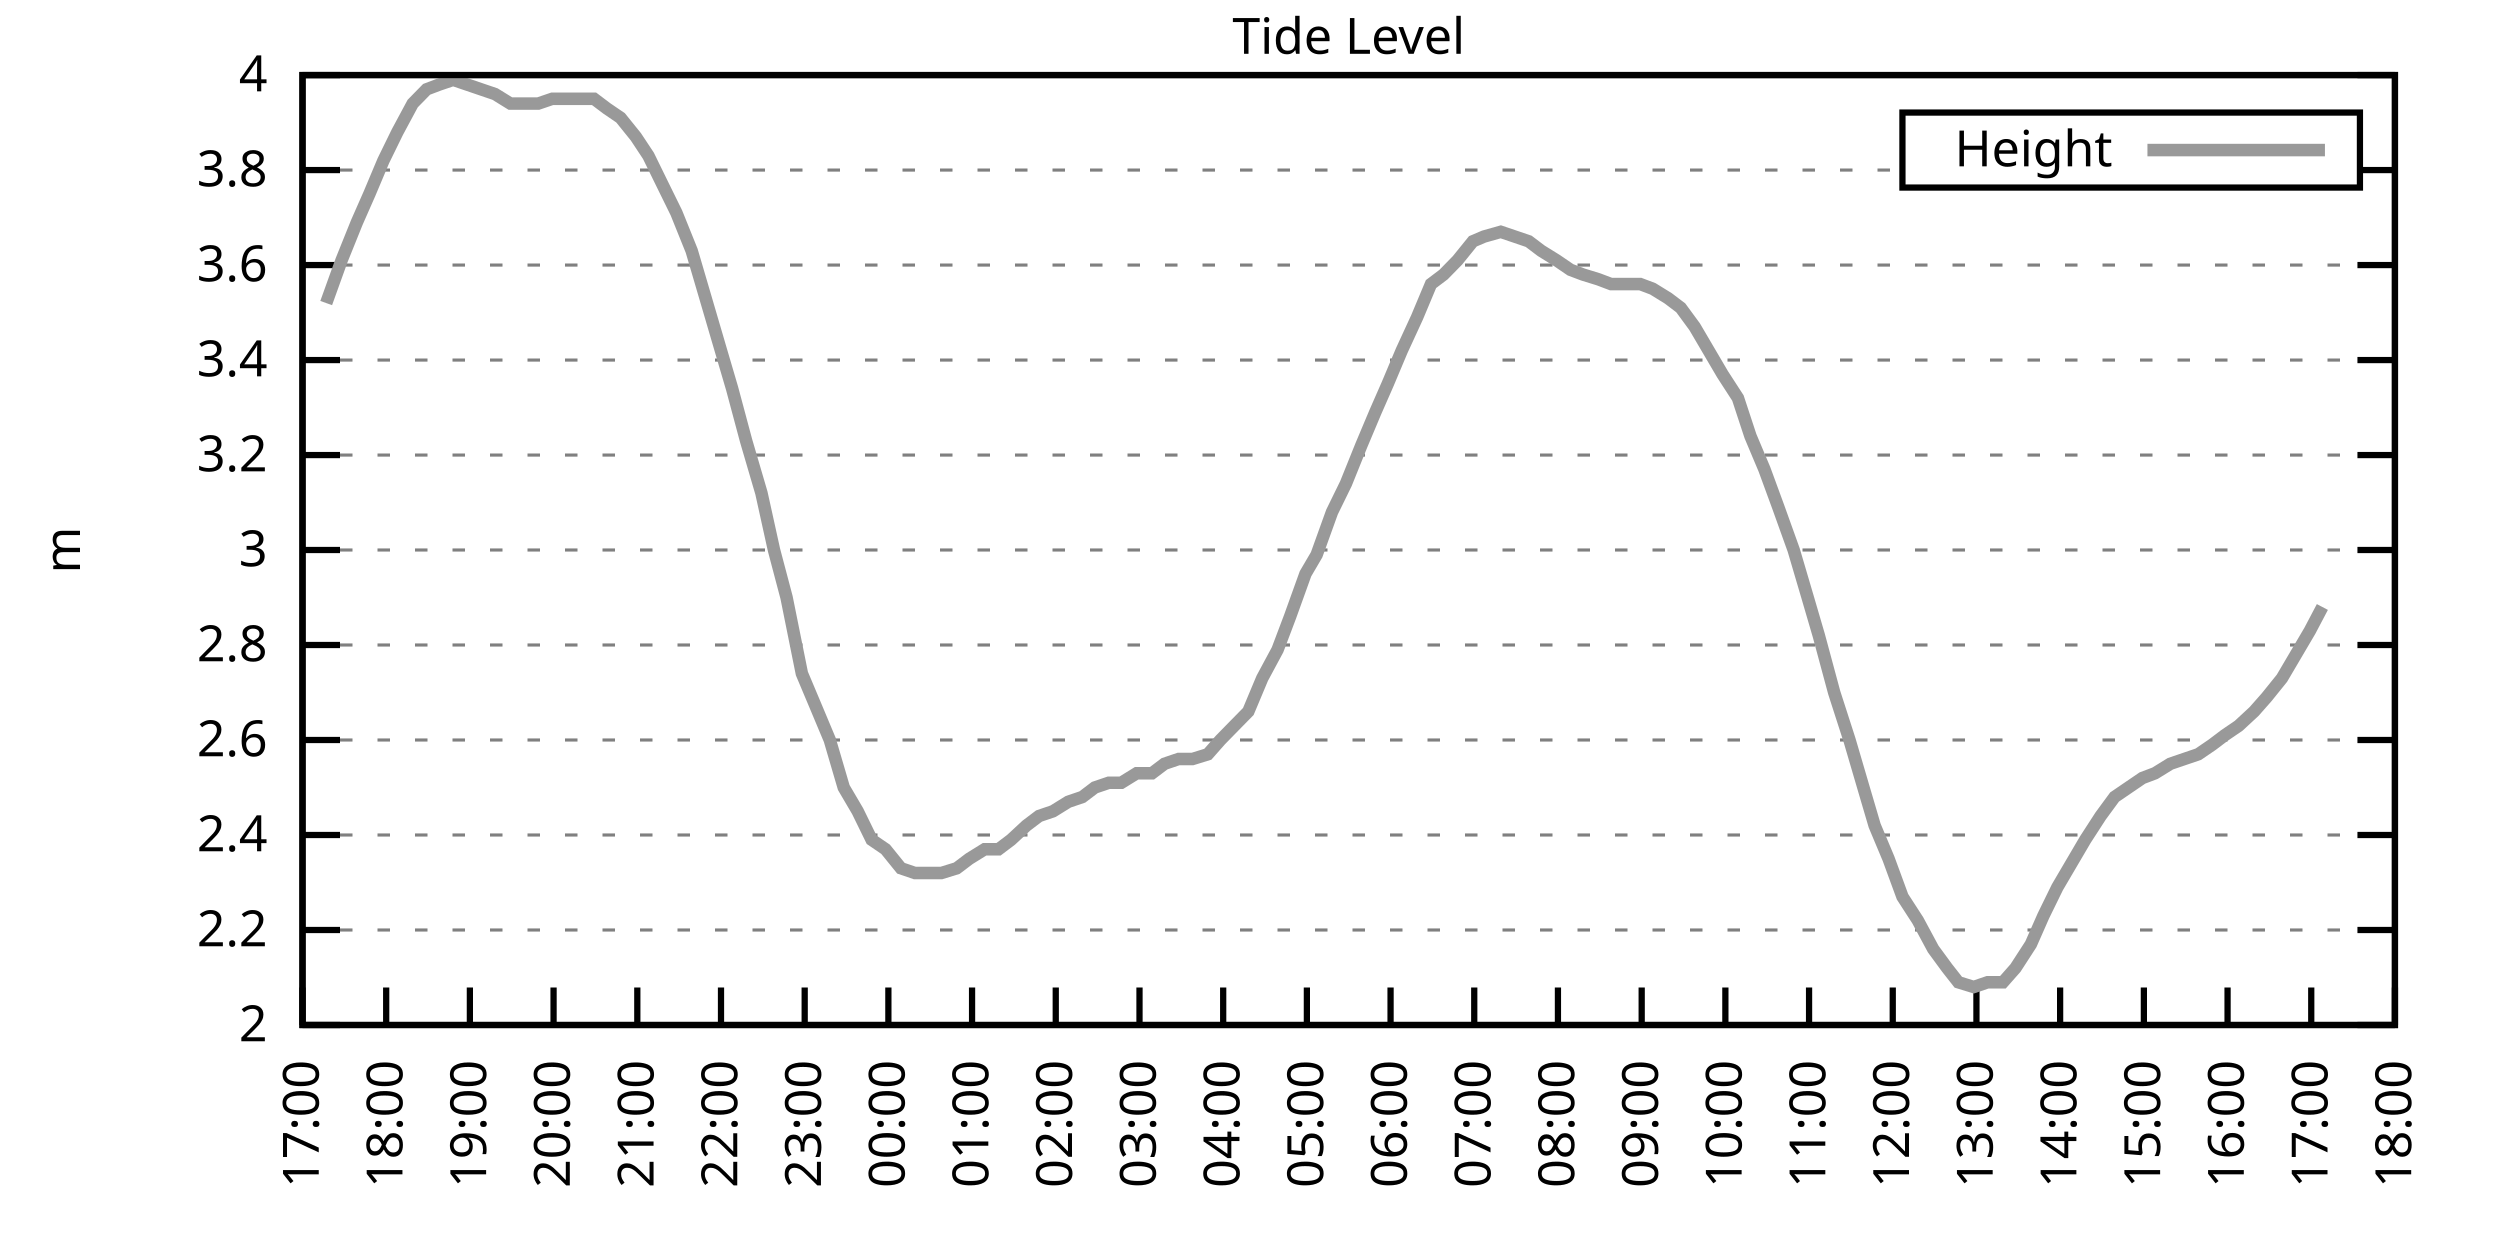
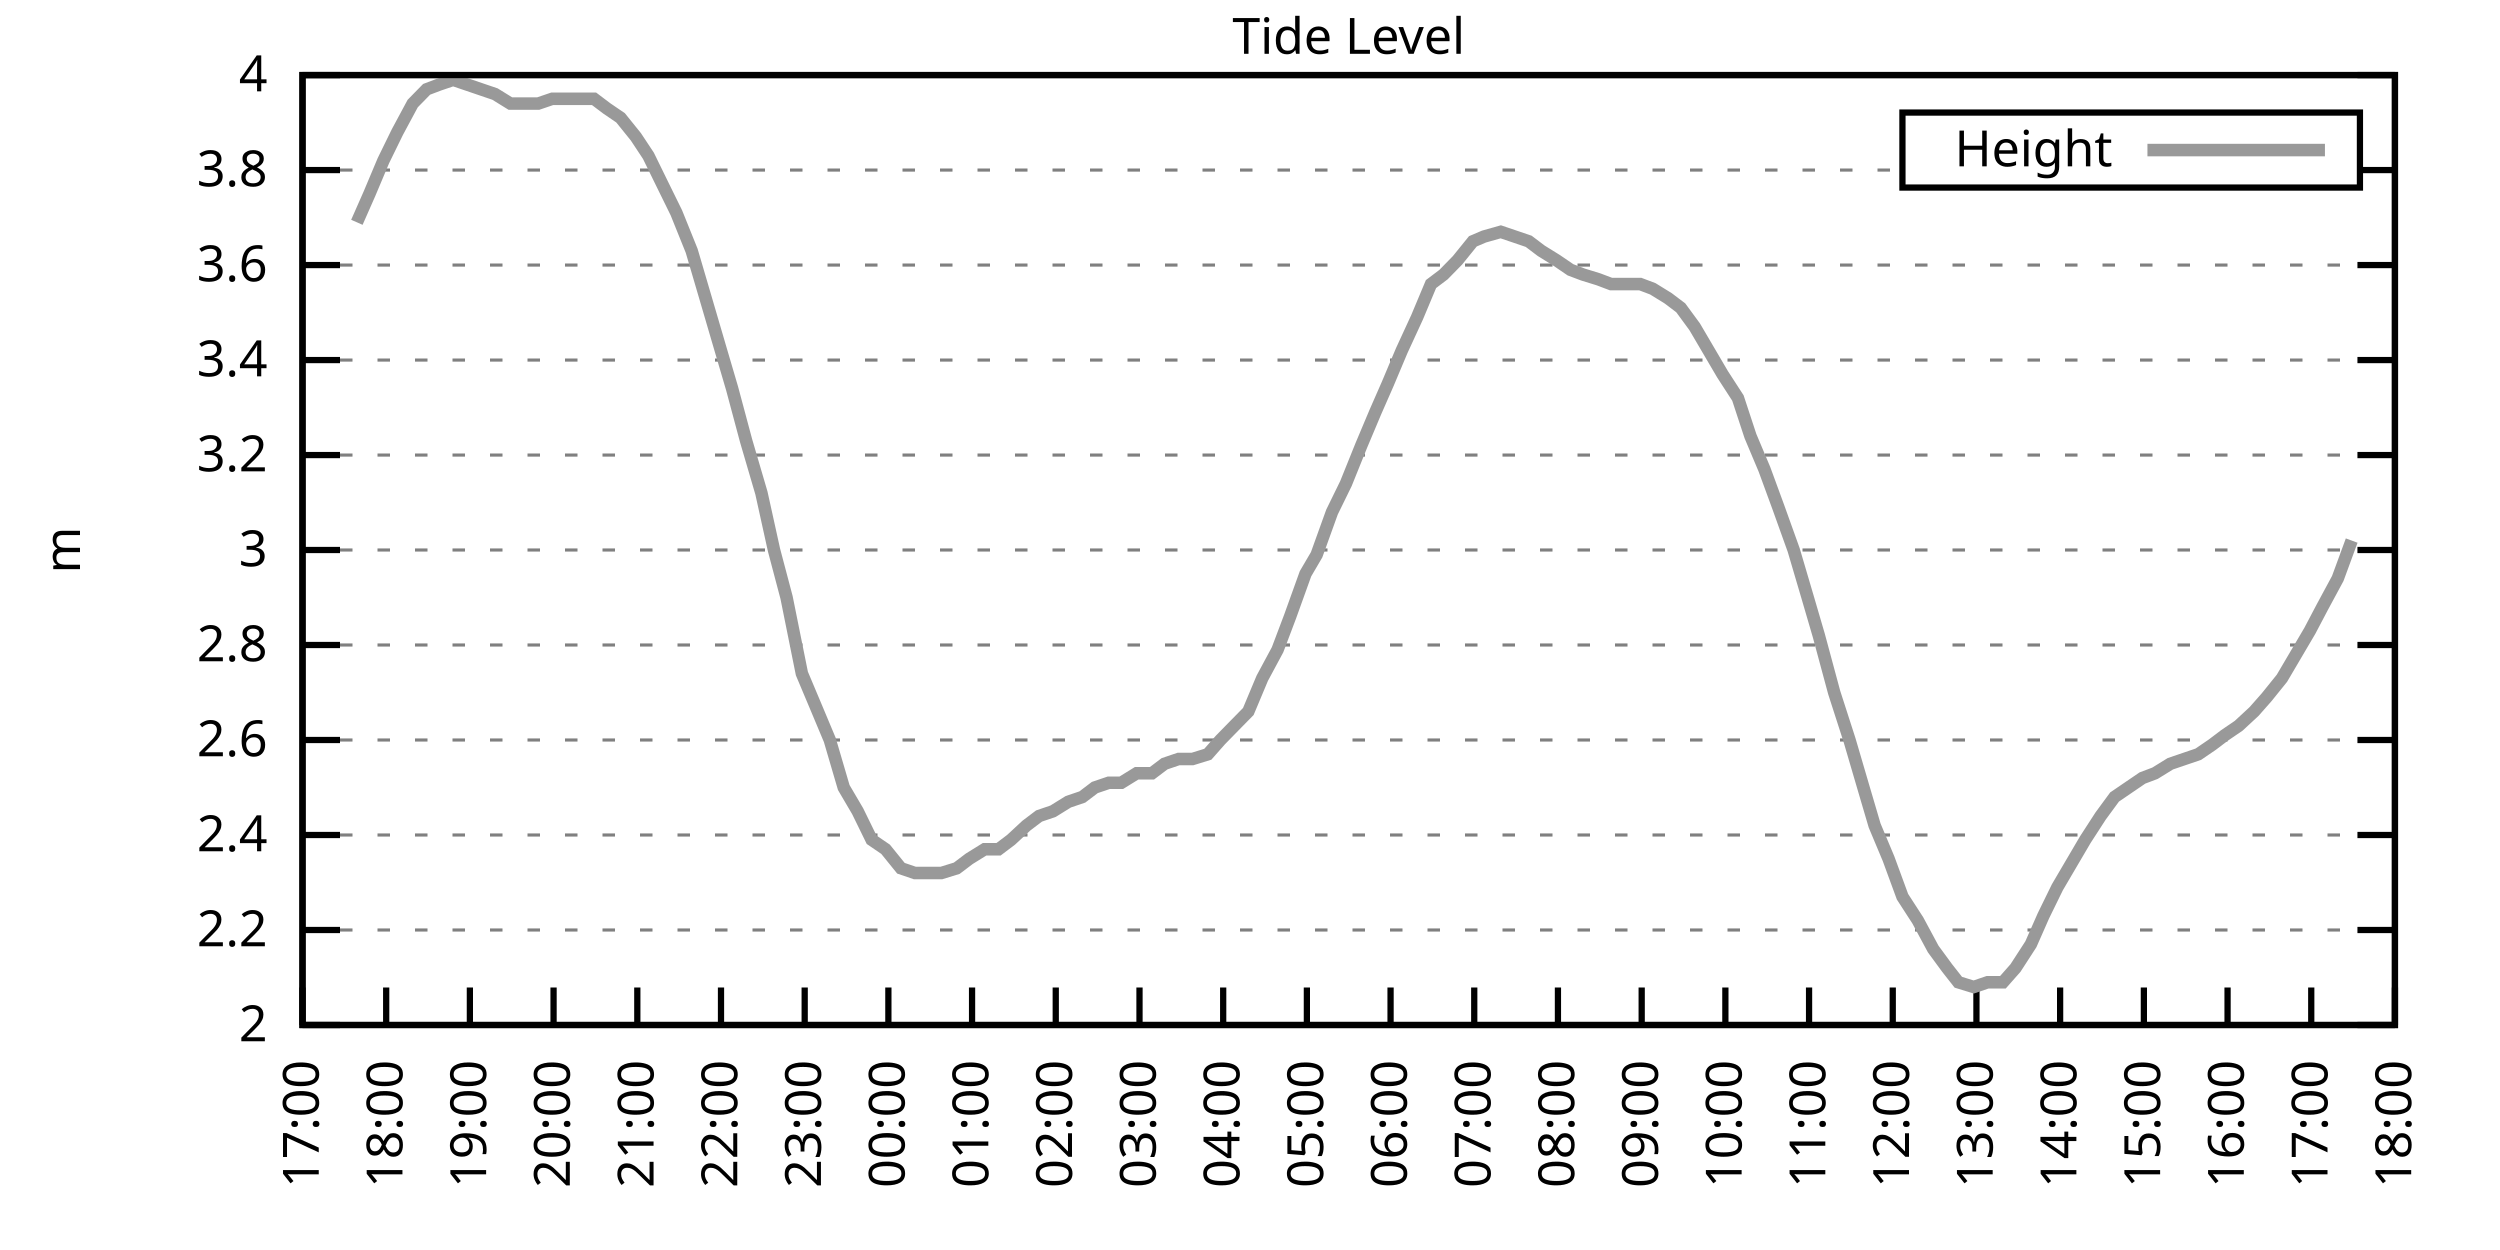
<svg xmlns="http://www.w3.org/2000/svg" xmlns:xlink="http://www.w3.org/1999/xlink" width="400" height="200" viewBox="0 0 400 200">
  <g id="gnuplot_canvas">
    <rect x="0" y="0" width="400" height="200" fill="none" />
    <defs>
      <circle id="gpDot" r="0.5" stroke-width="0.5" stroke="currentColor" />
      <path id="gpPt0" stroke-width="0.333" stroke="currentColor" d="M-1,0 h2 M0,-1 v2" />
      <path id="gpPt1" stroke-width="0.333" stroke="currentColor" d="M-1,-1 L1,1 M1,-1 L-1,1" />
      <path id="gpPt2" stroke-width="0.333" stroke="currentColor" d="M-1,0 L1,0 M0,-1 L0,1 M-1,-1 L1,1 M-1,1 L1,-1" />
      <rect id="gpPt3" stroke-width="0.333" stroke="currentColor" x="-1" y="-1" width="2" height="2" />
      <rect id="gpPt4" stroke-width="0.333" stroke="currentColor" fill="currentColor" x="-1" y="-1" width="2" height="2" />
      <circle id="gpPt5" stroke-width="0.333" stroke="currentColor" cx="0" cy="0" r="1" />
      <use xlink:href="#gpPt5" id="gpPt6" fill="currentColor" stroke="none" />
      <path id="gpPt7" stroke-width="0.333" stroke="currentColor" d="M0,-1.33 L-1.33,0.67 L1.33,0.67 z" />
      <use xlink:href="#gpPt7" id="gpPt8" fill="currentColor" stroke="none" />
      <use xlink:href="#gpPt7" id="gpPt9" stroke="currentColor" transform="rotate(180)" />
      <use xlink:href="#gpPt9" id="gpPt10" fill="currentColor" stroke="none" />
      <use xlink:href="#gpPt3" id="gpPt11" stroke="currentColor" transform="rotate(45)" />
      <use xlink:href="#gpPt11" id="gpPt12" fill="currentColor" stroke="none" />
      <path id="gpPt13" stroke-width="0.333" stroke="currentColor" d="M0,1.330 L1.265,0.411 L0.782,-1.067 L-0.782,-1.076 L-1.265,0.411 z" />
      <use xlink:href="#gpPt13" id="gpPt14" fill="currentColor" stroke="none" />
      <filter id="textbox" filterUnits="objectBoundingBox" x="0" y="0" height="1" width="1">
        <feFlood flood-color="white" flood-opacity="1" result="bgnd" />
        <feComposite in="SourceGraphic" in2="bgnd" operator="atop" />
      </filter>
      <filter id="greybox" filterUnits="objectBoundingBox" x="0" y="0" height="1" width="1">
        <feFlood flood-color="lightgrey" flood-opacity="1" result="grey" />
        <feComposite in="SourceGraphic" in2="grey" operator="atop" />
      </filter>
    </defs>
    <g fill="none" color="white" stroke="currentColor" stroke-width="1.00" stroke-linecap="butt" stroke-linejoin="miter">
</g>
    <g fill="none" color="black" stroke="currentColor" stroke-width="1.00" stroke-linecap="butt" stroke-linejoin="miter">
      <g stroke="none" shape-rendering="crispEdges">
        <polygon fill="rgb(255, 255, 255)" points="48.40,164.00 383.18,164.00 383.18,12.02 48.40,12.02 " />
      </g>
    </g>
    <g fill="none" color="black" stroke="currentColor" stroke-width="1.00" stroke-linecap="butt" stroke-linejoin="miter">
</g>
    <g fill="none" color="black" stroke="black" stroke-width="0.50" stroke-linecap="butt" stroke-linejoin="miter">
</g>
    <g fill="none" color="gray" stroke="currentColor" stroke-width="0.50" stroke-linecap="butt" stroke-linejoin="miter">
      <path stroke="gray" stroke-dasharray="2,4" class="gridline" d="M48.40,164.00 L383.19,164.00  " />
    </g>
    <g fill="none" color="gray" stroke="gray" stroke-width="1.00" stroke-linecap="butt" stroke-linejoin="miter">
</g>
    <g fill="none" color="black" stroke="currentColor" stroke-width="1.00" stroke-linecap="butt" stroke-linejoin="miter">
      <path stroke="black" d="M48.40,164.00 L54.40,164.00 M383.19,164.00 L377.19,164.00  " />
      <g transform="translate(42.80,166.60)" stroke="none" fill="black" font-family="Sans" font-size="8.00" text-anchor="end">
        <text>
          <tspan font-family="Sans"> 2</tspan>
        </text>
      </g>
    </g>
    <g fill="none" color="black" stroke="currentColor" stroke-width="1.00" stroke-linecap="butt" stroke-linejoin="miter">
</g>
    <g fill="none" color="black" stroke="black" stroke-width="0.50" stroke-linecap="butt" stroke-linejoin="miter">
</g>
    <g fill="none" color="gray" stroke="currentColor" stroke-width="0.50" stroke-linecap="butt" stroke-linejoin="miter">
      <path stroke="gray" stroke-dasharray="2,4" class="gridline" d="M48.40,148.80 L383.19,148.80  " />
    </g>
    <g fill="none" color="gray" stroke="gray" stroke-width="1.00" stroke-linecap="butt" stroke-linejoin="miter">
</g>
    <g fill="none" color="black" stroke="currentColor" stroke-width="1.00" stroke-linecap="butt" stroke-linejoin="miter">
      <path stroke="black" d="M48.40,148.80 L54.40,148.80 M383.19,148.80 L377.19,148.80  " />
      <g transform="translate(42.80,151.40)" stroke="none" fill="black" font-family="Sans" font-size="8.00" text-anchor="end">
        <text>
          <tspan font-family="Sans"> 2.2</tspan>
        </text>
      </g>
    </g>
    <g fill="none" color="black" stroke="currentColor" stroke-width="1.00" stroke-linecap="butt" stroke-linejoin="miter">
</g>
    <g fill="none" color="black" stroke="black" stroke-width="0.50" stroke-linecap="butt" stroke-linejoin="miter">
</g>
    <g fill="none" color="gray" stroke="currentColor" stroke-width="0.50" stroke-linecap="butt" stroke-linejoin="miter">
      <path stroke="gray" stroke-dasharray="2,4" class="gridline" d="M48.40,133.60 L383.19,133.60  " />
    </g>
    <g fill="none" color="gray" stroke="gray" stroke-width="1.00" stroke-linecap="butt" stroke-linejoin="miter">
</g>
    <g fill="none" color="black" stroke="currentColor" stroke-width="1.00" stroke-linecap="butt" stroke-linejoin="miter">
      <path stroke="black" d="M48.40,133.60 L54.40,133.60 M383.19,133.60 L377.19,133.60  " />
      <g transform="translate(42.80,136.20)" stroke="none" fill="black" font-family="Sans" font-size="8.00" text-anchor="end">
        <text>
          <tspan font-family="Sans"> 2.4</tspan>
        </text>
      </g>
    </g>
    <g fill="none" color="black" stroke="currentColor" stroke-width="1.00" stroke-linecap="butt" stroke-linejoin="miter">
</g>
    <g fill="none" color="black" stroke="black" stroke-width="0.50" stroke-linecap="butt" stroke-linejoin="miter">
</g>
    <g fill="none" color="gray" stroke="currentColor" stroke-width="0.50" stroke-linecap="butt" stroke-linejoin="miter">
      <path stroke="gray" stroke-dasharray="2,4" class="gridline" d="M48.40,118.40 L383.19,118.40  " />
    </g>
    <g fill="none" color="gray" stroke="gray" stroke-width="1.00" stroke-linecap="butt" stroke-linejoin="miter">
</g>
    <g fill="none" color="black" stroke="currentColor" stroke-width="1.00" stroke-linecap="butt" stroke-linejoin="miter">
      <path stroke="black" d="M48.40,118.40 L54.40,118.40 M383.19,118.40 L377.19,118.40  " />
      <g transform="translate(42.80,121.00)" stroke="none" fill="black" font-family="Sans" font-size="8.00" text-anchor="end">
        <text>
          <tspan font-family="Sans"> 2.6</tspan>
        </text>
      </g>
    </g>
    <g fill="none" color="black" stroke="currentColor" stroke-width="1.00" stroke-linecap="butt" stroke-linejoin="miter">
</g>
    <g fill="none" color="black" stroke="black" stroke-width="0.50" stroke-linecap="butt" stroke-linejoin="miter">
</g>
    <g fill="none" color="gray" stroke="currentColor" stroke-width="0.50" stroke-linecap="butt" stroke-linejoin="miter">
      <path stroke="gray" stroke-dasharray="2,4" class="gridline" d="M48.40,103.20 L383.19,103.20  " />
    </g>
    <g fill="none" color="gray" stroke="gray" stroke-width="1.00" stroke-linecap="butt" stroke-linejoin="miter">
</g>
    <g fill="none" color="black" stroke="currentColor" stroke-width="1.00" stroke-linecap="butt" stroke-linejoin="miter">
      <path stroke="black" d="M48.40,103.20 L54.40,103.20 M383.19,103.20 L377.19,103.20  " />
      <g transform="translate(42.80,105.80)" stroke="none" fill="black" font-family="Sans" font-size="8.00" text-anchor="end">
        <text>
          <tspan font-family="Sans"> 2.8</tspan>
        </text>
      </g>
    </g>
    <g fill="none" color="black" stroke="currentColor" stroke-width="1.00" stroke-linecap="butt" stroke-linejoin="miter">
</g>
    <g fill="none" color="black" stroke="black" stroke-width="0.50" stroke-linecap="butt" stroke-linejoin="miter">
</g>
    <g fill="none" color="gray" stroke="currentColor" stroke-width="0.50" stroke-linecap="butt" stroke-linejoin="miter">
      <path stroke="gray" stroke-dasharray="2,4" class="gridline" d="M48.40,88.00 L383.19,88.00  " />
    </g>
    <g fill="none" color="gray" stroke="gray" stroke-width="1.00" stroke-linecap="butt" stroke-linejoin="miter">
</g>
    <g fill="none" color="black" stroke="currentColor" stroke-width="1.00" stroke-linecap="butt" stroke-linejoin="miter">
      <path stroke="black" d="M48.40,88.00 L54.40,88.00 M383.19,88.00 L377.19,88.00  " />
      <g transform="translate(42.80,90.60)" stroke="none" fill="black" font-family="Sans" font-size="8.00" text-anchor="end">
        <text>
          <tspan font-family="Sans"> 3</tspan>
        </text>
      </g>
    </g>
    <g fill="none" color="black" stroke="currentColor" stroke-width="1.00" stroke-linecap="butt" stroke-linejoin="miter">
</g>
    <g fill="none" color="black" stroke="black" stroke-width="0.50" stroke-linecap="butt" stroke-linejoin="miter">
</g>
    <g fill="none" color="gray" stroke="currentColor" stroke-width="0.50" stroke-linecap="butt" stroke-linejoin="miter">
      <path stroke="gray" stroke-dasharray="2,4" class="gridline" d="M48.40,72.81 L383.19,72.81  " />
    </g>
    <g fill="none" color="gray" stroke="gray" stroke-width="1.00" stroke-linecap="butt" stroke-linejoin="miter">
</g>
    <g fill="none" color="black" stroke="currentColor" stroke-width="1.00" stroke-linecap="butt" stroke-linejoin="miter">
      <path stroke="black" d="M48.40,72.81 L54.40,72.81 M383.19,72.81 L377.19,72.81  " />
      <g transform="translate(42.80,75.41)" stroke="none" fill="black" font-family="Sans" font-size="8.00" text-anchor="end">
        <text>
          <tspan font-family="Sans"> 3.2</tspan>
        </text>
      </g>
    </g>
    <g fill="none" color="black" stroke="currentColor" stroke-width="1.00" stroke-linecap="butt" stroke-linejoin="miter">
</g>
    <g fill="none" color="black" stroke="black" stroke-width="0.50" stroke-linecap="butt" stroke-linejoin="miter">
</g>
    <g fill="none" color="gray" stroke="currentColor" stroke-width="0.50" stroke-linecap="butt" stroke-linejoin="miter">
      <path stroke="gray" stroke-dasharray="2,4" class="gridline" d="M48.40,57.61 L383.19,57.61  " />
    </g>
    <g fill="none" color="gray" stroke="gray" stroke-width="1.00" stroke-linecap="butt" stroke-linejoin="miter">
</g>
    <g fill="none" color="black" stroke="currentColor" stroke-width="1.00" stroke-linecap="butt" stroke-linejoin="miter">
      <path stroke="black" d="M48.40,57.61 L54.40,57.61 M383.19,57.61 L377.19,57.61  " />
      <g transform="translate(42.80,60.21)" stroke="none" fill="black" font-family="Sans" font-size="8.00" text-anchor="end">
        <text>
          <tspan font-family="Sans"> 3.4</tspan>
        </text>
      </g>
    </g>
    <g fill="none" color="black" stroke="currentColor" stroke-width="1.00" stroke-linecap="butt" stroke-linejoin="miter">
</g>
    <g fill="none" color="black" stroke="black" stroke-width="0.50" stroke-linecap="butt" stroke-linejoin="miter">
</g>
    <g fill="none" color="gray" stroke="currentColor" stroke-width="0.50" stroke-linecap="butt" stroke-linejoin="miter">
      <path stroke="gray" stroke-dasharray="2,4" class="gridline" d="M48.40,42.41 L383.19,42.41  " />
    </g>
    <g fill="none" color="gray" stroke="gray" stroke-width="1.00" stroke-linecap="butt" stroke-linejoin="miter">
</g>
    <g fill="none" color="black" stroke="currentColor" stroke-width="1.00" stroke-linecap="butt" stroke-linejoin="miter">
      <path stroke="black" d="M48.40,42.41 L54.40,42.41 M383.19,42.41 L377.19,42.41  " />
      <g transform="translate(42.80,45.01)" stroke="none" fill="black" font-family="Sans" font-size="8.00" text-anchor="end">
        <text>
          <tspan font-family="Sans"> 3.6</tspan>
        </text>
      </g>
    </g>
    <g fill="none" color="black" stroke="currentColor" stroke-width="1.00" stroke-linecap="butt" stroke-linejoin="miter">
</g>
    <g fill="none" color="black" stroke="black" stroke-width="0.50" stroke-linecap="butt" stroke-linejoin="miter">
</g>
    <g fill="none" color="gray" stroke="currentColor" stroke-width="0.50" stroke-linecap="butt" stroke-linejoin="miter">
      <path stroke="gray" stroke-dasharray="2,4" class="gridline" d="M48.40,27.21 L304.39,27.21 M377.59,27.21 L383.19,27.21  " />
    </g>
    <g fill="none" color="gray" stroke="gray" stroke-width="1.00" stroke-linecap="butt" stroke-linejoin="miter">
</g>
    <g fill="none" color="black" stroke="currentColor" stroke-width="1.00" stroke-linecap="butt" stroke-linejoin="miter">
      <path stroke="black" d="M48.40,27.21 L54.40,27.21 M383.19,27.21 L377.19,27.21  " />
      <g transform="translate(42.80,29.81)" stroke="none" fill="black" font-family="Sans" font-size="8.00" text-anchor="end">
        <text>
          <tspan font-family="Sans"> 3.8</tspan>
        </text>
      </g>
    </g>
    <g fill="none" color="black" stroke="currentColor" stroke-width="1.00" stroke-linecap="butt" stroke-linejoin="miter">
</g>
    <g fill="none" color="black" stroke="black" stroke-width="0.50" stroke-linecap="butt" stroke-linejoin="miter">
</g>
    <g fill="none" color="gray" stroke="currentColor" stroke-width="0.50" stroke-linecap="butt" stroke-linejoin="miter">
      <path stroke="gray" stroke-dasharray="2,4" class="gridline" d="M48.40,12.01 L383.19,12.01  " />
    </g>
    <g fill="none" color="gray" stroke="gray" stroke-width="1.00" stroke-linecap="butt" stroke-linejoin="miter">
</g>
    <g fill="none" color="black" stroke="currentColor" stroke-width="1.00" stroke-linecap="butt" stroke-linejoin="miter">
      <path stroke="black" d="M48.40,12.01 L54.40,12.01 M383.19,12.01 L377.19,12.01  " />
      <g transform="translate(42.80,14.61)" stroke="none" fill="black" font-family="Sans" font-size="8.00" text-anchor="end">
        <text>
          <tspan font-family="Sans"> 4</tspan>
        </text>
      </g>
    </g>
    <g fill="none" color="black" stroke="currentColor" stroke-width="1.00" stroke-linecap="butt" stroke-linejoin="miter">
      <path stroke="black" d="M48.40,164.00 L48.40,158.00  " />
      <g transform="translate(51.00,169.60) rotate(270.00)" stroke="none" fill="black" font-family="Sans" font-size="8.00" text-anchor="end">
        <text>
          <tspan font-family="Sans">17:00</tspan>
        </text>
      </g>
    </g>
    <g fill="none" color="black" stroke="currentColor" stroke-width="1.00" stroke-linecap="butt" stroke-linejoin="miter">
      <path stroke="black" d="M61.79,164.00 L61.79,158.00  " />
      <g transform="translate(64.39,169.60) rotate(270.00)" stroke="none" fill="black" font-family="Sans" font-size="8.00" text-anchor="end">
        <text>
          <tspan font-family="Sans">18:00</tspan>
        </text>
      </g>
    </g>
    <g fill="none" color="black" stroke="currentColor" stroke-width="1.00" stroke-linecap="butt" stroke-linejoin="miter">
      <path stroke="black" d="M75.18,164.00 L75.18,158.00  " />
      <g transform="translate(77.78,169.60) rotate(270.00)" stroke="none" fill="black" font-family="Sans" font-size="8.00" text-anchor="end">
        <text>
          <tspan font-family="Sans">19:00</tspan>
        </text>
      </g>
    </g>
    <g fill="none" color="black" stroke="currentColor" stroke-width="1.00" stroke-linecap="butt" stroke-linejoin="miter">
      <path stroke="black" d="M88.57,164.00 L88.57,158.00  " />
      <g transform="translate(91.17,169.60) rotate(270.00)" stroke="none" fill="black" font-family="Sans" font-size="8.00" text-anchor="end">
        <text>
          <tspan font-family="Sans">20:00</tspan>
        </text>
      </g>
    </g>
    <g fill="none" color="black" stroke="currentColor" stroke-width="1.00" stroke-linecap="butt" stroke-linejoin="miter">
      <path stroke="black" d="M101.97,164.00 L101.97,158.00  " />
      <g transform="translate(104.57,169.60) rotate(270.00)" stroke="none" fill="black" font-family="Sans" font-size="8.00" text-anchor="end">
        <text>
          <tspan font-family="Sans">21:00</tspan>
        </text>
      </g>
    </g>
    <g fill="none" color="black" stroke="currentColor" stroke-width="1.00" stroke-linecap="butt" stroke-linejoin="miter">
      <path stroke="black" d="M115.36,164.00 L115.36,158.00  " />
      <g transform="translate(117.96,169.60) rotate(270.00)" stroke="none" fill="black" font-family="Sans" font-size="8.00" text-anchor="end">
        <text>
          <tspan font-family="Sans">22:00</tspan>
        </text>
      </g>
    </g>
    <g fill="none" color="black" stroke="currentColor" stroke-width="1.00" stroke-linecap="butt" stroke-linejoin="miter">
      <path stroke="black" d="M128.75,164.00 L128.75,158.00  " />
      <g transform="translate(131.35,169.60) rotate(270.00)" stroke="none" fill="black" font-family="Sans" font-size="8.00" text-anchor="end">
        <text>
          <tspan font-family="Sans">23:00</tspan>
        </text>
      </g>
    </g>
    <g fill="none" color="black" stroke="currentColor" stroke-width="1.00" stroke-linecap="butt" stroke-linejoin="miter">
      <path stroke="black" d="M142.14,164.00 L142.14,158.00  " />
      <g transform="translate(144.74,169.60) rotate(270.00)" stroke="none" fill="black" font-family="Sans" font-size="8.00" text-anchor="end">
        <text>
          <tspan font-family="Sans">00:00</tspan>
        </text>
      </g>
    </g>
    <g fill="none" color="black" stroke="currentColor" stroke-width="1.00" stroke-linecap="butt" stroke-linejoin="miter">
      <path stroke="black" d="M155.53,164.00 L155.53,158.00  " />
      <g transform="translate(158.13,169.60) rotate(270.00)" stroke="none" fill="black" font-family="Sans" font-size="8.00" text-anchor="end">
        <text>
          <tspan font-family="Sans">01:00</tspan>
        </text>
      </g>
    </g>
    <g fill="none" color="black" stroke="currentColor" stroke-width="1.00" stroke-linecap="butt" stroke-linejoin="miter">
      <path stroke="black" d="M168.92,164.00 L168.92,158.00  " />
      <g transform="translate(171.52,169.60) rotate(270.00)" stroke="none" fill="black" font-family="Sans" font-size="8.00" text-anchor="end">
        <text>
          <tspan font-family="Sans">02:00</tspan>
        </text>
      </g>
    </g>
    <g fill="none" color="black" stroke="currentColor" stroke-width="1.00" stroke-linecap="butt" stroke-linejoin="miter">
      <path stroke="black" d="M182.32,164.00 L182.32,158.00  " />
      <g transform="translate(184.92,169.60) rotate(270.00)" stroke="none" fill="black" font-family="Sans" font-size="8.00" text-anchor="end">
        <text>
          <tspan font-family="Sans">03:00</tspan>
        </text>
      </g>
    </g>
    <g fill="none" color="black" stroke="currentColor" stroke-width="1.00" stroke-linecap="butt" stroke-linejoin="miter">
      <path stroke="black" d="M195.71,164.00 L195.71,158.00  " />
      <g transform="translate(198.31,169.60) rotate(270.00)" stroke="none" fill="black" font-family="Sans" font-size="8.00" text-anchor="end">
        <text>
          <tspan font-family="Sans">04:00</tspan>
        </text>
      </g>
    </g>
    <g fill="none" color="black" stroke="currentColor" stroke-width="1.00" stroke-linecap="butt" stroke-linejoin="miter">
      <path stroke="black" d="M209.10,164.00 L209.10,158.00  " />
      <g transform="translate(211.70,169.60) rotate(270.00)" stroke="none" fill="black" font-family="Sans" font-size="8.00" text-anchor="end">
        <text>
          <tspan font-family="Sans">05:00</tspan>
        </text>
      </g>
    </g>
    <g fill="none" color="black" stroke="currentColor" stroke-width="1.00" stroke-linecap="butt" stroke-linejoin="miter">
      <path stroke="black" d="M222.49,164.00 L222.49,158.00  " />
      <g transform="translate(225.09,169.60) rotate(270.00)" stroke="none" fill="black" font-family="Sans" font-size="8.00" text-anchor="end">
        <text>
          <tspan font-family="Sans">06:00</tspan>
        </text>
      </g>
    </g>
    <g fill="none" color="black" stroke="currentColor" stroke-width="1.00" stroke-linecap="butt" stroke-linejoin="miter">
      <path stroke="black" d="M235.88,164.00 L235.88,158.00  " />
      <g transform="translate(238.48,169.60) rotate(270.00)" stroke="none" fill="black" font-family="Sans" font-size="8.00" text-anchor="end">
        <text>
          <tspan font-family="Sans">07:00</tspan>
        </text>
      </g>
    </g>
    <g fill="none" color="black" stroke="currentColor" stroke-width="1.00" stroke-linecap="butt" stroke-linejoin="miter">
      <path stroke="black" d="M249.27,164.00 L249.27,158.00  " />
      <g transform="translate(251.87,169.60) rotate(270.00)" stroke="none" fill="black" font-family="Sans" font-size="8.00" text-anchor="end">
        <text>
          <tspan font-family="Sans">08:00</tspan>
        </text>
      </g>
    </g>
    <g fill="none" color="black" stroke="currentColor" stroke-width="1.00" stroke-linecap="butt" stroke-linejoin="miter">
      <path stroke="black" d="M262.67,164.00 L262.67,158.00  " />
      <g transform="translate(265.27,169.60) rotate(270.00)" stroke="none" fill="black" font-family="Sans" font-size="8.00" text-anchor="end">
        <text>
          <tspan font-family="Sans">09:00</tspan>
        </text>
      </g>
    </g>
    <g fill="none" color="black" stroke="currentColor" stroke-width="1.00" stroke-linecap="butt" stroke-linejoin="miter">
      <path stroke="black" d="M276.06,164.00 L276.06,158.00  " />
      <g transform="translate(278.66,169.60) rotate(270.00)" stroke="none" fill="black" font-family="Sans" font-size="8.00" text-anchor="end">
        <text>
          <tspan font-family="Sans">10:00</tspan>
        </text>
      </g>
    </g>
    <g fill="none" color="black" stroke="currentColor" stroke-width="1.00" stroke-linecap="butt" stroke-linejoin="miter">
      <path stroke="black" d="M289.45,164.00 L289.45,158.00  " />
      <g transform="translate(292.05,169.60) rotate(270.00)" stroke="none" fill="black" font-family="Sans" font-size="8.00" text-anchor="end">
        <text>
          <tspan font-family="Sans">11:00</tspan>
        </text>
      </g>
    </g>
    <g fill="none" color="black" stroke="currentColor" stroke-width="1.00" stroke-linecap="butt" stroke-linejoin="miter">
      <path stroke="black" d="M302.84,164.00 L302.84,158.00  " />
      <g transform="translate(305.44,169.60) rotate(270.00)" stroke="none" fill="black" font-family="Sans" font-size="8.00" text-anchor="end">
        <text>
          <tspan font-family="Sans">12:00</tspan>
        </text>
      </g>
    </g>
    <g fill="none" color="black" stroke="currentColor" stroke-width="1.00" stroke-linecap="butt" stroke-linejoin="miter">
      <path stroke="black" d="M316.23,164.00 L316.23,158.00  " />
      <g transform="translate(318.83,169.60) rotate(270.00)" stroke="none" fill="black" font-family="Sans" font-size="8.00" text-anchor="end">
        <text>
          <tspan font-family="Sans">13:00</tspan>
        </text>
      </g>
    </g>
    <g fill="none" color="black" stroke="currentColor" stroke-width="1.00" stroke-linecap="butt" stroke-linejoin="miter">
      <path stroke="black" d="M329.62,164.00 L329.62,158.00  " />
      <g transform="translate(332.22,169.60) rotate(270.00)" stroke="none" fill="black" font-family="Sans" font-size="8.00" text-anchor="end">
        <text>
          <tspan font-family="Sans">14:00</tspan>
        </text>
      </g>
    </g>
    <g fill="none" color="black" stroke="currentColor" stroke-width="1.00" stroke-linecap="butt" stroke-linejoin="miter">
      <path stroke="black" d="M343.02,164.00 L343.02,158.00  " />
      <g transform="translate(345.62,169.60) rotate(270.00)" stroke="none" fill="black" font-family="Sans" font-size="8.00" text-anchor="end">
        <text>
          <tspan font-family="Sans">15:00</tspan>
        </text>
      </g>
    </g>
    <g fill="none" color="black" stroke="currentColor" stroke-width="1.00" stroke-linecap="butt" stroke-linejoin="miter">
      <path stroke="black" d="M356.41,164.00 L356.41,158.00  " />
      <g transform="translate(359.01,169.60) rotate(270.00)" stroke="none" fill="black" font-family="Sans" font-size="8.00" text-anchor="end">
        <text>
          <tspan font-family="Sans">16:00</tspan>
        </text>
      </g>
    </g>
    <g fill="none" color="black" stroke="currentColor" stroke-width="1.00" stroke-linecap="butt" stroke-linejoin="miter">
      <path stroke="black" d="M369.80,164.00 L369.80,158.00  " />
      <g transform="translate(372.40,169.60) rotate(270.00)" stroke="none" fill="black" font-family="Sans" font-size="8.00" text-anchor="end">
        <text>
          <tspan font-family="Sans">17:00</tspan>
        </text>
      </g>
    </g>
    <g fill="none" color="black" stroke="currentColor" stroke-width="1.00" stroke-linecap="butt" stroke-linejoin="miter">
      <path stroke="black" d="M383.19,164.00 L383.19,158.00  " />
      <g transform="translate(385.79,169.60) rotate(270.00)" stroke="none" fill="black" font-family="Sans" font-size="8.00" text-anchor="end">
        <text>
          <tspan font-family="Sans">18:00</tspan>
        </text>
      </g>
    </g>
    <g fill="none" color="black" stroke="currentColor" stroke-width="1.00" stroke-linecap="butt" stroke-linejoin="miter">
</g>
    <g fill="none" color="black" stroke="currentColor" stroke-width="1.00" stroke-linecap="butt" stroke-linejoin="miter">
      <path stroke="black" d="M48.40,12.01 L48.40,164.00 L383.19,164.00 L383.19,12.01 L48.40,12.01 Z  " />
    </g>
    <g fill="none" color="black" stroke="currentColor" stroke-width="1.00" stroke-linecap="butt" stroke-linejoin="miter">
</g>
    <g fill="none" color="black" stroke="currentColor" stroke-width="1.00" stroke-linecap="butt" stroke-linejoin="miter">
      <path stroke="black" d="M304.39,30.01 L304.39,18.01 L377.59,18.01 L377.59,30.01 L304.39,30.01 Z  " />
    </g>
    <g id="Tide_level_plot_1">
      <g fill="none" color="white" stroke="black" stroke-width="2.00" stroke-linecap="butt" stroke-linejoin="miter">
</g>
      <g fill="none" color="black" stroke="currentColor" stroke-width="2.00" stroke-linecap="butt" stroke-linejoin="miter">
        <g transform="translate(337.99,26.61)" stroke="none" fill="black" font-family="Sans" font-size="8.00" text-anchor="end">
          <text>
            <tspan font-family="Sans">Height</tspan>
          </text>
        </g>
      </g>
      <g fill="none" color="black" stroke="currentColor" stroke-width="2.00" stroke-linecap="butt" stroke-linejoin="miter">
-         <path stroke="rgb(153, 153, 153)" d="M343.59,24.01 L371.99,24.01 M52.19,48.49 L54.65,41.65 L57.10,35.57 L59.11,31.01 L61.35,25.69 L63.58,21.13   L66.03,16.57 L68.26,14.29 L70.27,13.53 L72.50,12.77 L74.74,13.53 L76.97,14.29 L79.20,15.05 L81.66,16.57   L83.66,16.57 L86.12,16.57 L88.35,15.81 L90.58,15.81 L92.59,15.81 L95.05,15.81 L97.06,17.33 L99.29,18.85   L101.74,21.89 L103.75,24.93 L105.98,29.49 L108.22,34.05 L110.67,40.13 L112.68,46.97 L115.13,55.33 L117.14,62.17   L119.38,70.53 L121.83,78.89 L123.84,88.00 L125.85,95.60 L128.30,107.76 L130.54,113.08 L132.77,118.40 L135.00,126.00   L137.23,129.80 L139.46,134.36 L141.69,135.88 L144.15,138.92 L146.38,139.68 L148.61,139.68 L150.62,139.68 L153.08,138.92   L155.09,137.40 L157.54,135.88 L159.77,135.88 L161.78,134.36 L164.24,132.08 L166.25,130.56 L168.48,129.80 L170.93,128.28   L173.17,127.52 L175.17,126.00 L177.41,125.24 L179.41,125.24 L181.87,123.72 L184.32,123.72 L186.33,122.20 L188.57,121.44   L190.80,121.44 L193.25,120.68 L195.26,118.40 L197.49,116.12 L199.73,113.84 L201.96,108.52 L204.41,103.96 L206.42,98.64   L208.88,91.80 L210.66,88.76 L213.12,81.93 L215.35,77.37 L217.80,71.29 L220.04,65.97 L222.04,61.41 L224.28,56.09   L226.73,50.77 L228.96,45.45 L230.97,43.93 L233.20,41.65 L235.66,38.61 L237.44,37.85 L240.12,37.09 L242.36,37.85   L244.59,38.61 L246.60,40.13 L249.05,41.65 L251.28,43.17 L253.29,43.93 L255.75,44.69 L257.76,45.45 L262.44,45.45   L264.45,46.21 L266.91,47.73 L268.92,49.25 L271.15,52.29 L273.38,56.09 L275.61,59.89 L278.07,63.69 L280.07,69.77   L282.31,75.09 L284.54,81.17 L286.99,88.00 L289.23,95.60 L291.01,101.68 L293.47,110.80 L295.92,118.40 L298.15,126.00   L299.94,132.08 L302.17,137.40 L304.40,143.48 L306.86,147.28 L309.31,151.84 L311.54,154.88 L313.33,157.16 L315.79,157.92   L318.02,157.16 L320.47,157.16 L322.48,154.88 L324.94,151.08 L326.95,146.52 L329.18,141.96 L331.41,138.16 L333.64,134.36   L336.10,130.56 L338.33,127.52 L340.56,126.00 L342.79,124.48 L344.80,123.72 L347.26,122.20 L349.49,121.44 L351.72,120.68   L353.95,119.16 L355.96,117.64 L358.19,116.12 L360.65,113.84 L362.66,111.56 L365.11,108.52 L369.58,100.92 L371.58,97.12    " />
+         <path stroke="rgb(153, 153, 153)" d="M343.59,24.01 L371.99,24.01 M57.10,35.57 L59.11,31.01 L61.35,25.69 L63.58,21.13 L66.03,16.57 L68.26,14.29   L70.27,13.53 L72.50,12.77 L74.74,13.53 L76.97,14.29 L79.20,15.05 L81.66,16.57 L83.66,16.57 L86.12,16.57   L88.35,15.81 L90.58,15.81 L92.59,15.81 L95.05,15.81 L97.06,17.33 L99.29,18.85 L101.74,21.89 L103.75,24.93   L105.98,29.49 L108.22,34.05 L110.67,40.13 L112.68,46.97 L115.13,55.33 L117.14,62.17 L119.38,70.53 L121.83,78.89   L123.84,88.00 L125.85,95.60 L128.30,107.76 L130.54,113.08 L132.77,118.40 L135.00,126.00 L137.23,129.80 L139.46,134.36   L141.69,135.88 L144.15,138.92 L146.38,139.68 L148.61,139.68 L150.62,139.68 L153.08,138.92 L155.09,137.40 L157.54,135.88   L159.77,135.88 L161.78,134.36 L164.24,132.08 L166.25,130.56 L168.48,129.80 L170.93,128.28 L173.17,127.52 L175.17,126.00   L177.41,125.24 L179.41,125.24 L181.87,123.72 L184.32,123.72 L186.33,122.20 L188.57,121.44 L190.80,121.44 L193.25,120.68   L195.26,118.40 L197.49,116.12 L199.73,113.84 L201.96,108.52 L204.41,103.96 L206.42,98.64 L208.88,91.80 L210.66,88.76   L213.12,81.93 L215.35,77.37 L217.80,71.29 L220.04,65.97 L222.04,61.41 L224.28,56.09 L226.73,50.77 L228.96,45.45   L230.97,43.93 L233.20,41.65 L235.66,38.61 L237.44,37.85 L240.12,37.09 L242.36,37.85 L244.59,38.61 L246.60,40.13   L249.05,41.65 L251.28,43.17 L253.29,43.93 L255.75,44.69 L257.76,45.45 L262.44,45.45 L264.45,46.21 L266.91,47.73   L268.92,49.25 L271.15,52.29 L273.38,56.09 L275.61,59.89 L278.07,63.69 L280.07,69.77 L282.31,75.09 L284.54,81.17   L286.99,88.00 L289.23,95.60 L291.01,101.68 L293.47,110.80 L295.92,118.40 L298.15,126.00 L299.94,132.08 L302.17,137.40   L304.40,143.48 L306.86,147.28 L309.31,151.84 L311.54,154.88 L313.33,157.16 L315.79,157.92 L318.02,157.16 L320.47,157.16   L322.48,154.88 L324.94,151.08 L326.95,146.52 L329.18,141.96 L331.41,138.16 L333.64,134.36 L336.10,130.56 L338.33,127.52   L340.56,126.00 L342.79,124.48 L344.80,123.72 L347.26,122.20 L349.49,121.44 L351.72,120.68 L353.95,119.16 L355.96,117.64   L358.19,116.12 L360.65,113.84 L362.66,111.56 L365.11,108.52 L369.58,100.92 L371.58,97.12 L374.04,92.56 L376.27,86.49    " />
      </g>
    </g>
    <g fill="none" color="black" stroke="currentColor" stroke-width="2.00" stroke-linecap="butt" stroke-linejoin="miter">
</g>
    <g fill="none" color="black" stroke="black" stroke-width="1.00" stroke-linecap="butt" stroke-linejoin="miter">
</g>
    <g fill="none" color="black" stroke="currentColor" stroke-width="1.00" stroke-linecap="butt" stroke-linejoin="miter">
      <path stroke="black" d="M48.40,12.01 L48.40,164.00 L383.19,164.00 L383.19,12.01 L48.40,12.01 Z  " />
      <g transform="translate(12.80,88.01) rotate(270.00)" stroke="none" fill="black" font-family="Sans" font-size="8.00" text-anchor="middle">
        <text>
          <tspan font-family="Sans">m</tspan>
        </text>
      </g>
    </g>
    <g fill="none" color="black" stroke="currentColor" stroke-width="1.00" stroke-linecap="butt" stroke-linejoin="miter">
</g>
    <g fill="none" color="black" stroke="currentColor" stroke-width="1.00" stroke-linecap="butt" stroke-linejoin="miter">
      <g transform="translate(215.79,8.61)" stroke="none" fill="black" font-family="Sans" font-size="8.00" text-anchor="middle">
        <text>
          <tspan font-family="Sans">Tide Level</tspan>
        </text>
      </g>
    </g>
    <g fill="none" color="black" stroke="currentColor" stroke-width="1.00" stroke-linecap="butt" stroke-linejoin="miter">
</g>
  </g>
</svg>
